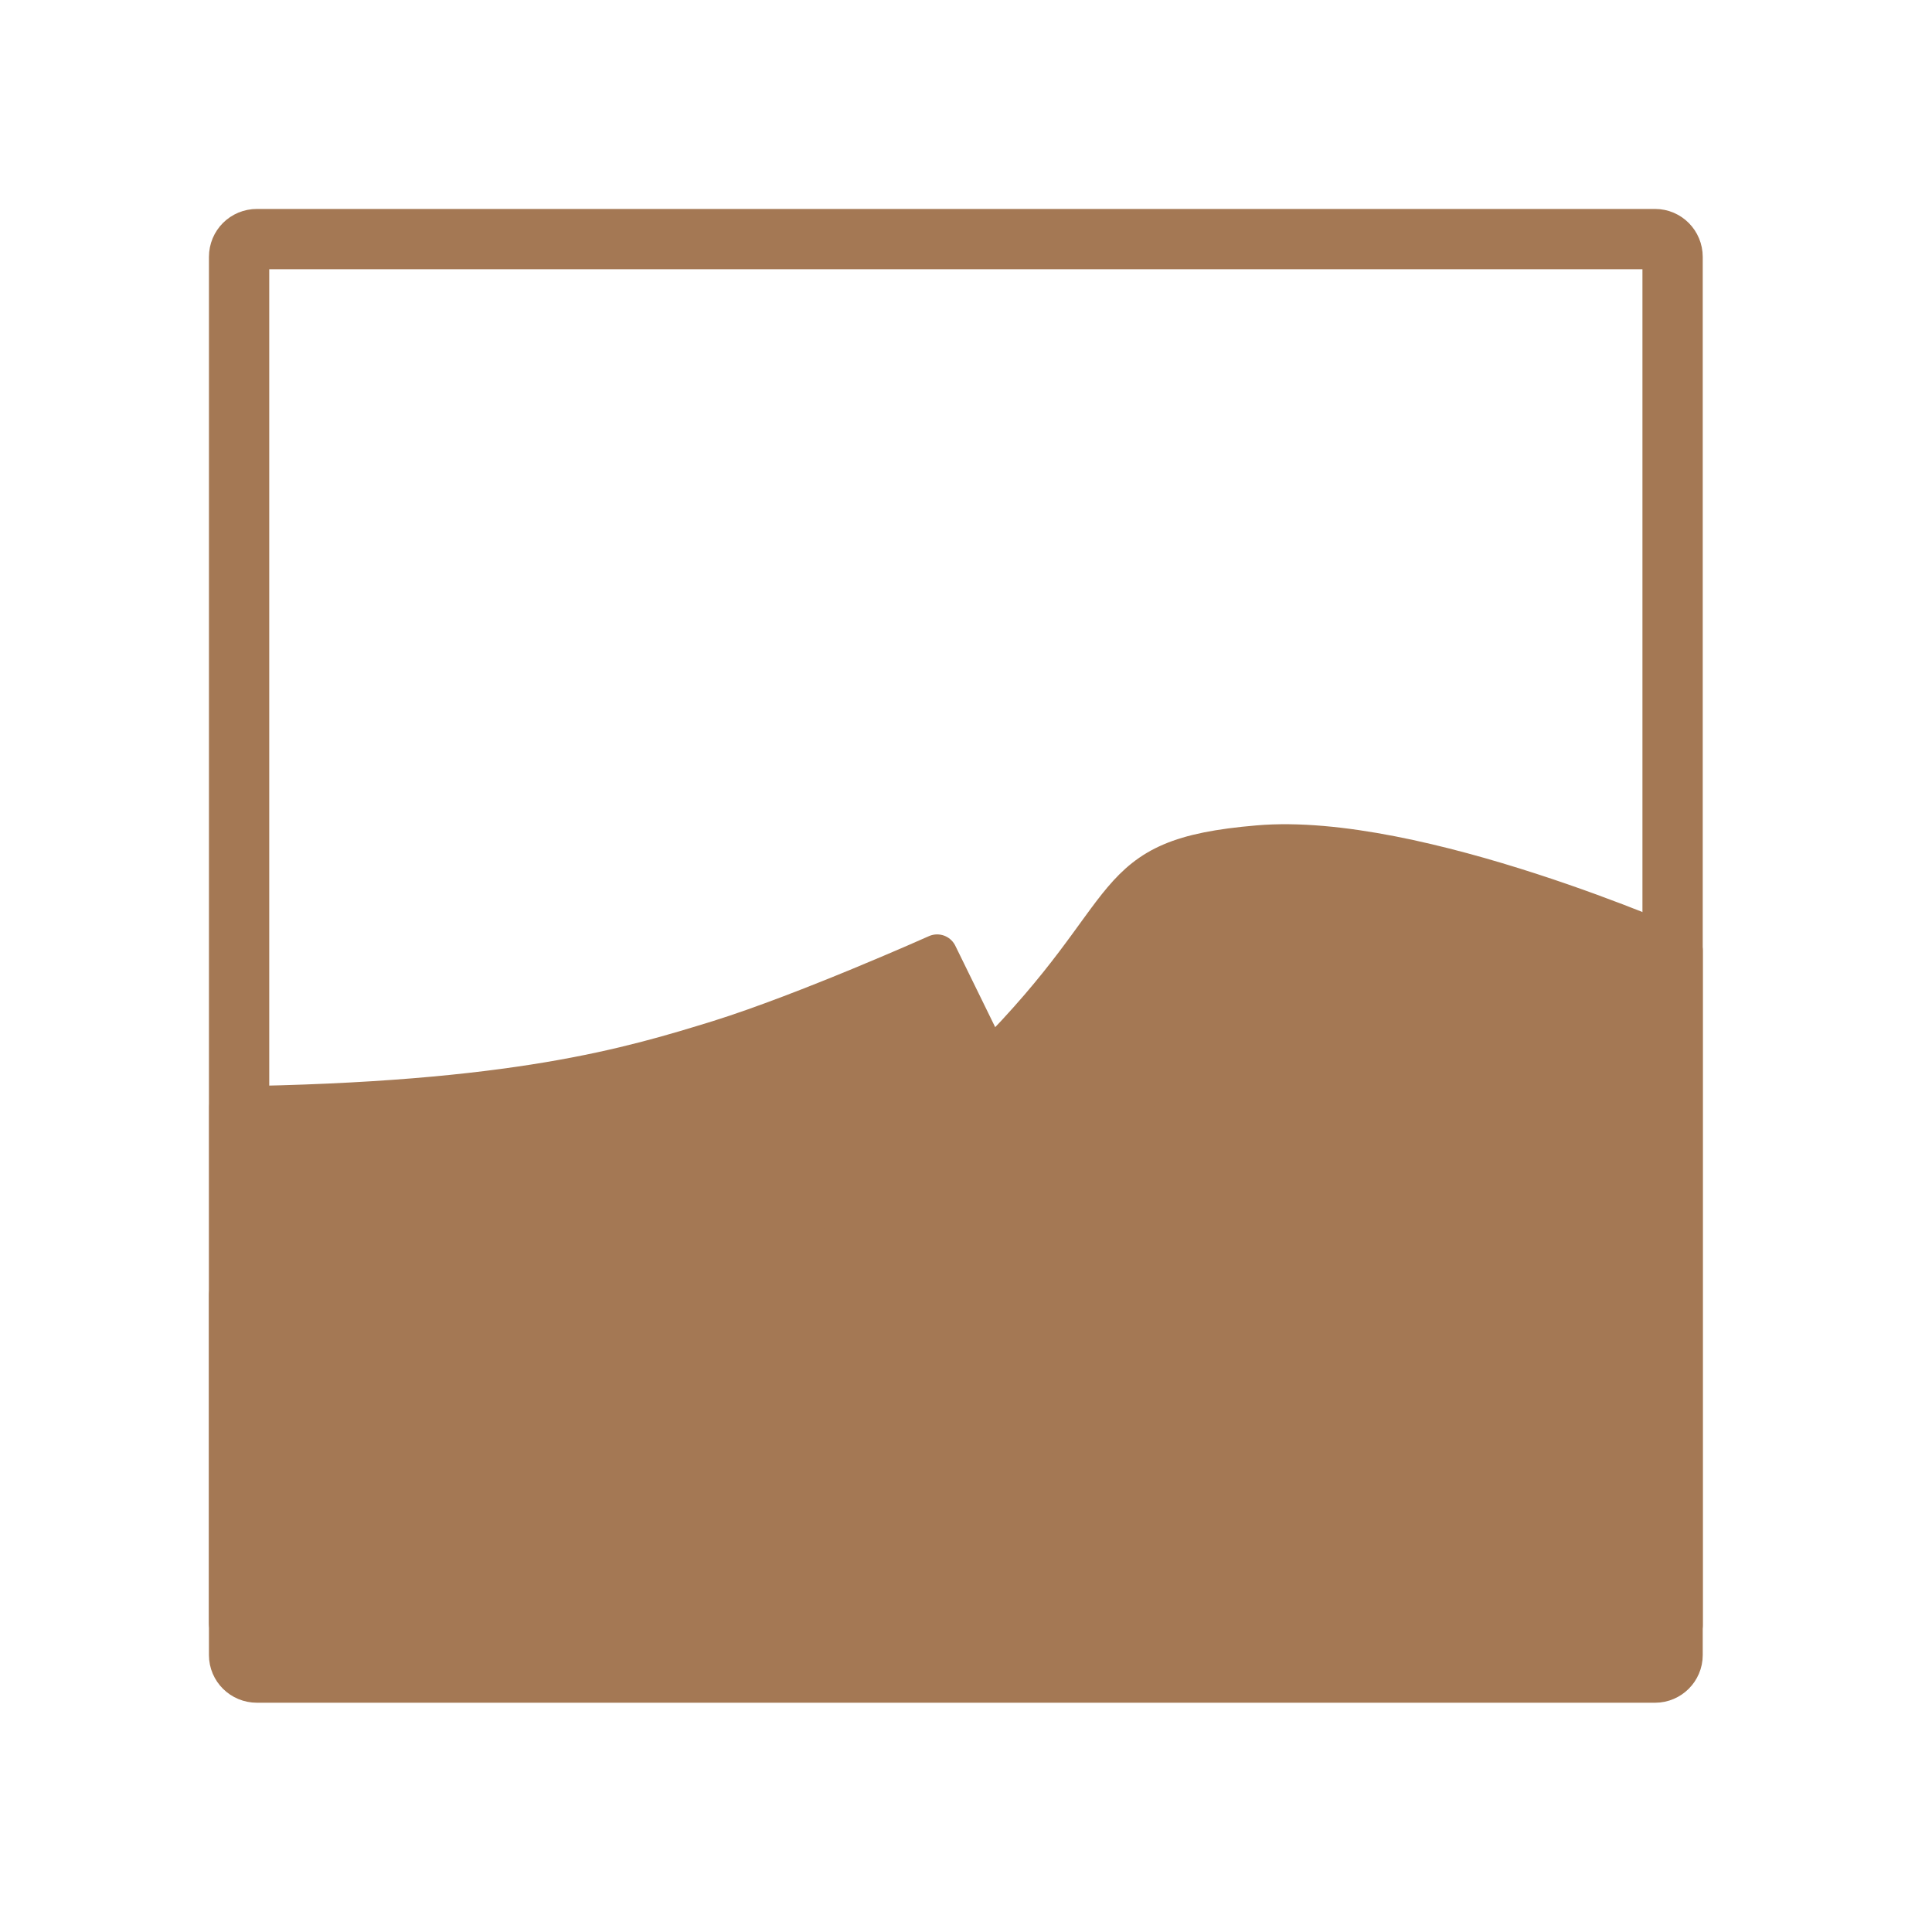
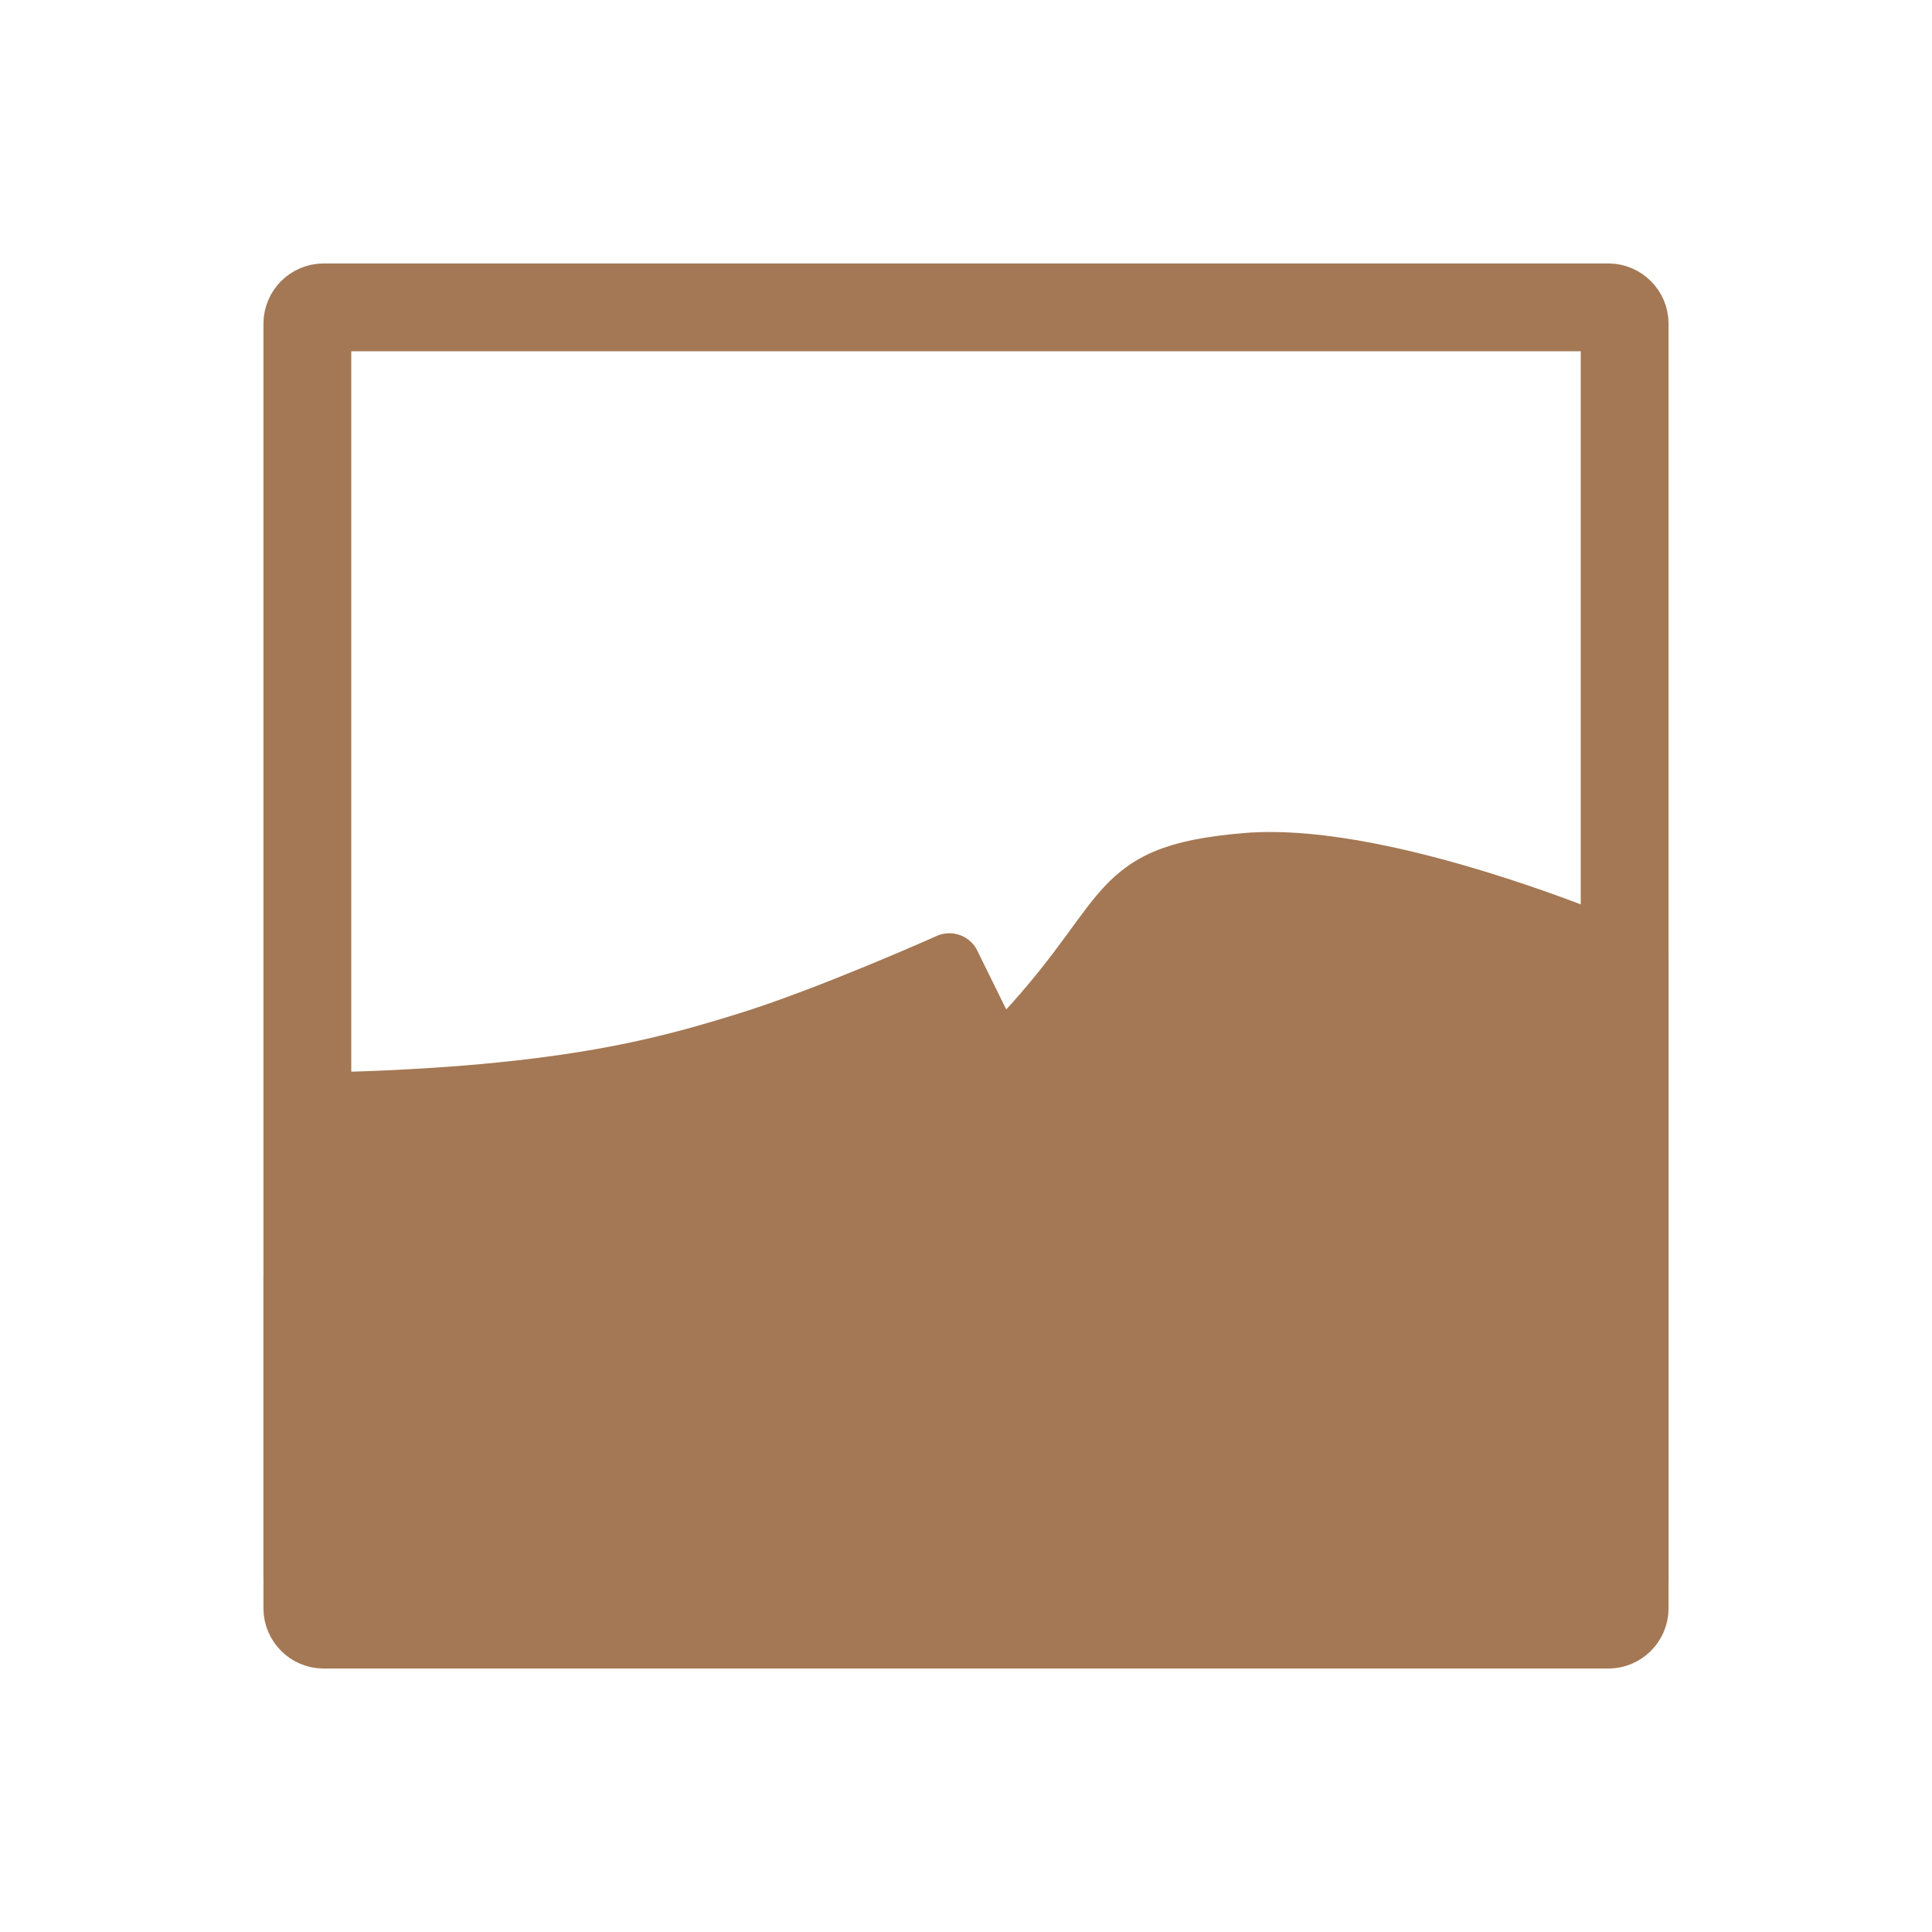
- <svg xmlns="http://www.w3.org/2000/svg" width="22" height="22" viewBox="0 0 22 22">
-   <g style="stroke:#a47854">
-     <g style="fill:#a47854;fill-rule:evenodd;stroke-linejoin:round">
-       <path style="stroke-width:5.418" d="M 30.729 148.177 C 68.99 147.672 84.515 142.941 96.274 139.312 C 108.033 135.638 125.487 127.829 125.487 127.829 L 169.49 217.673 L 30.729 217.673 Z " transform="scale(.08504)" />
-       <path style="stroke-width:6.123" d="M 157.272 182.075 C 157.272 182.075 137.521 193.053 131.826 195.809 C 123.971 199.622 110.421 209.91 86.674 217.305 L 31.05 217.305 L 31.05 173.394 C 63.203 172.384 86.353 171.373 100.729 165.356 C 115.106 159.339 142.206 145.284 142.206 145.284 Z " transform="scale(.08504)" />
-       <path style="stroke-width:5.418" d="M 132.515 142.206 C 153.368 121.307 147.305 115.014 168.479 113.223 C 189.654 111.386 225.298 127.278 225.298 127.278 L 225.298 217.627 L 169.49 217.627 Z " transform="scale(.08504)" />
-       <path style="stroke-width:6.123" d="M 224.609 184.096 C 224.609 184.096 219.648 181.478 213.172 178.722 C 206.787 176.058 201.643 174.772 190.068 178.079 C 182.259 180.33 175.691 185.291 162.325 195.35 L 145.238 152.311 C 158.512 140.323 168.985 131.917 182.351 130.907 C 195.763 129.896 206.787 132.239 213.493 135.592 C 220.199 138.899 223.966 141.242 223.966 141.242 Z " transform="scale(.08504)" />
-     </g>
-     <path style="fill:none;stroke-linecap:round;stroke-width:8.073" d="M 34.403 32.015 L 221.623 32.015 C 222.909 32.015 223.966 33.071 223.966 34.403 L 223.966 221.623 C 223.966 222.909 222.909 223.966 221.623 223.966 L 34.403 223.966 C 33.071 223.966 32.015 222.909 32.015 221.623 L 32.015 34.403 C 32.015 33.071 33.071 32.015 34.403 32.015 Z " transform="scale(.08504)" />
+ <svg xmlns="http://www.w3.org/2000/svg" width="22" height="22" viewBox="0 0 22 22" id="svg2" version="1.1">
+   <defs id="defs20" />
+   <g id="g6" style="fill:#a47854;fill-rule:evenodd;stroke:#a47854;stroke-width:1.66;stroke-linejoin:round" transform="matrix(0.6346034,0,0,0.6313864,0.9622707,0.9945938)">
+     <path id="path8" transform="scale(0.1237,0.1237)" d="m 30.726,148.197 c 38.273,-0.537 53.778,-5.242 65.525,-8.874 11.779,-3.663 29.21,-11.495 29.21,-11.495 l 44.02,89.841 -138.756,0 z" style="stroke-width:8.993" />
+     <path id="path10" transform="scale(0.1237,0.1237)" d="m 157.292,182.081 c 0,0 -19.768,10.958 -25.452,13.737 -7.863,3.821 -21.41,14.116 -45.157,21.473 l -55.641,0 0,-43.894 c 32.147,-1.011 55.294,-1.989 69.694,-8.021 14.368,-6.031 41.462,-20.084 41.462,-20.084 z" style="stroke-width:10.164" />
+     <path id="path12" transform="scale(0.1237,0.1237)" d="m 132.535,142.198 c 20.842,-20.905 14.779,-27.157 35.936,-28.989 21.158,-1.8 56.81,14.084 56.81,14.084 l 0,90.314 -55.799,0 z" style="stroke-width:8.993" />
+     <path id="path14" transform="scale(0.1237,0.1237)" d="m 224.617,184.102 c 0,0 -4.989,-2.621 -11.463,-5.368 -6.379,-2.653 -11.495,-3.979 -23.084,-0.663 -7.831,2.242 -14.368,7.231 -27.726,17.273 l -17.116,-43.041 c 13.295,-11.968 23.779,-20.4 37.136,-21.41 13.389,-1.011 24.41,1.358 31.136,4.674 6.695,3.347 10.452,5.684 10.452,5.684 z" style="stroke-width:10.164" />
  </g>
+   <path id="path16" d="m 3.685,3.5 14.63,0 c 0.101,0 0.185,0.084 0.185,0.185 l 0,14.63 C 18.5,18.416 18.416,18.5 18.315,18.5 l -14.63,0 c -0.101,0 -0.185,-0.084 -0.185,-0.185 l 0,-14.63 c 0,-0.101 0.084,-0.185 0.185,-0.185 z" style="fill:none;stroke:#a47854;stroke-width:1;stroke-linecap:round;stroke-miterlimit:4;stroke-dasharray:none" />
</svg>
